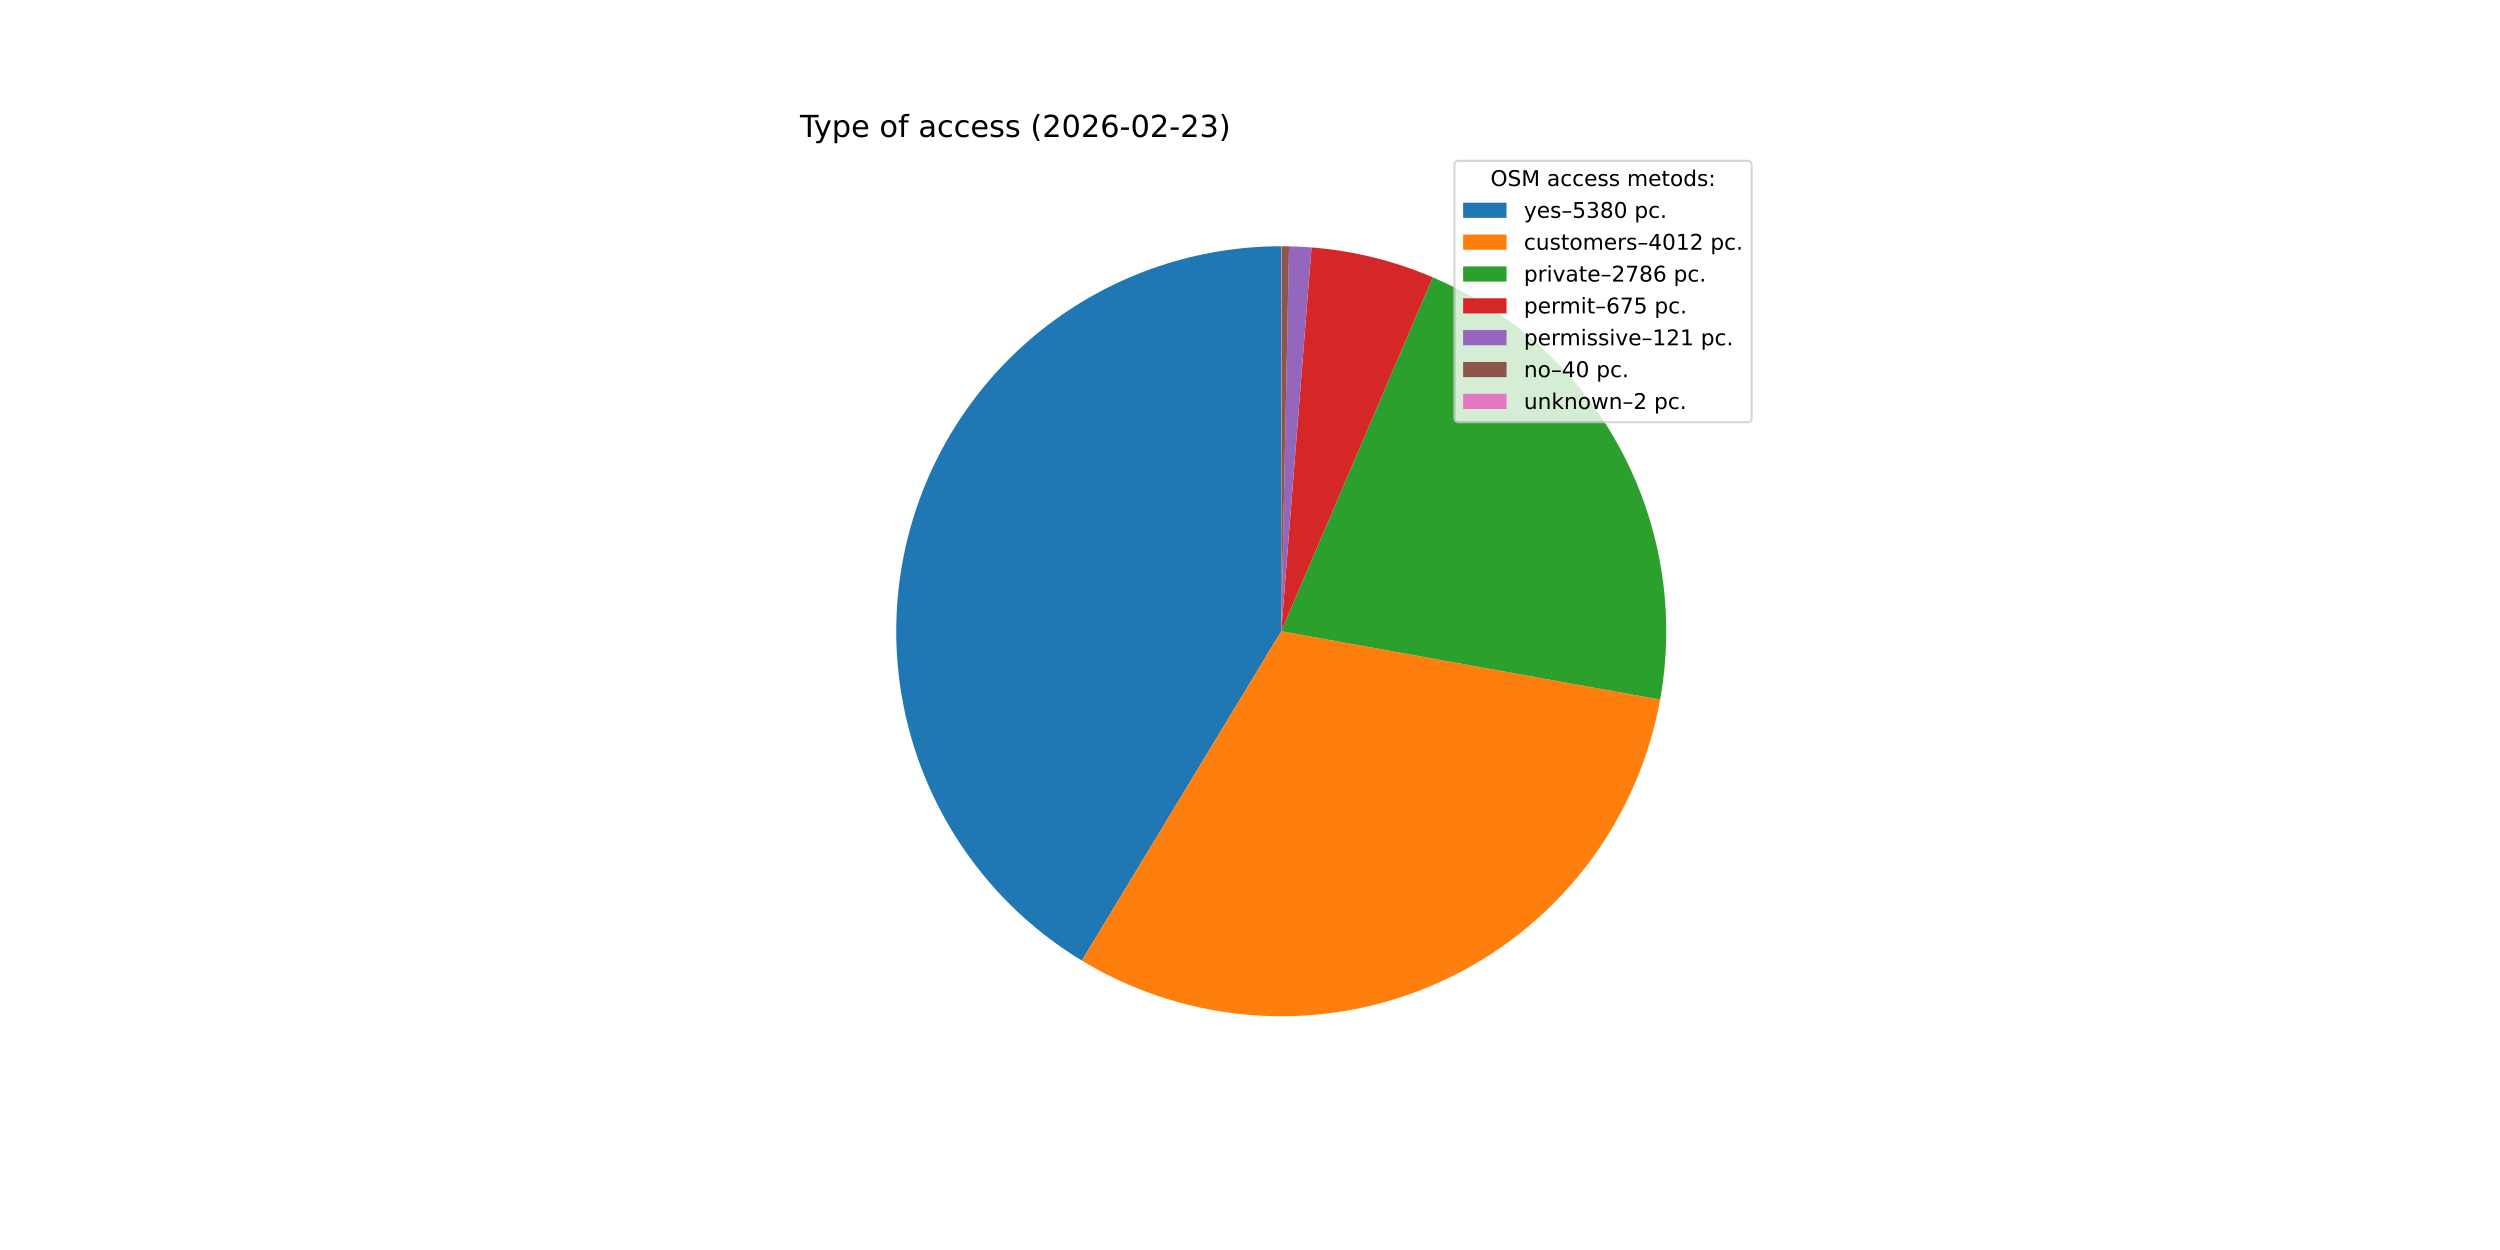
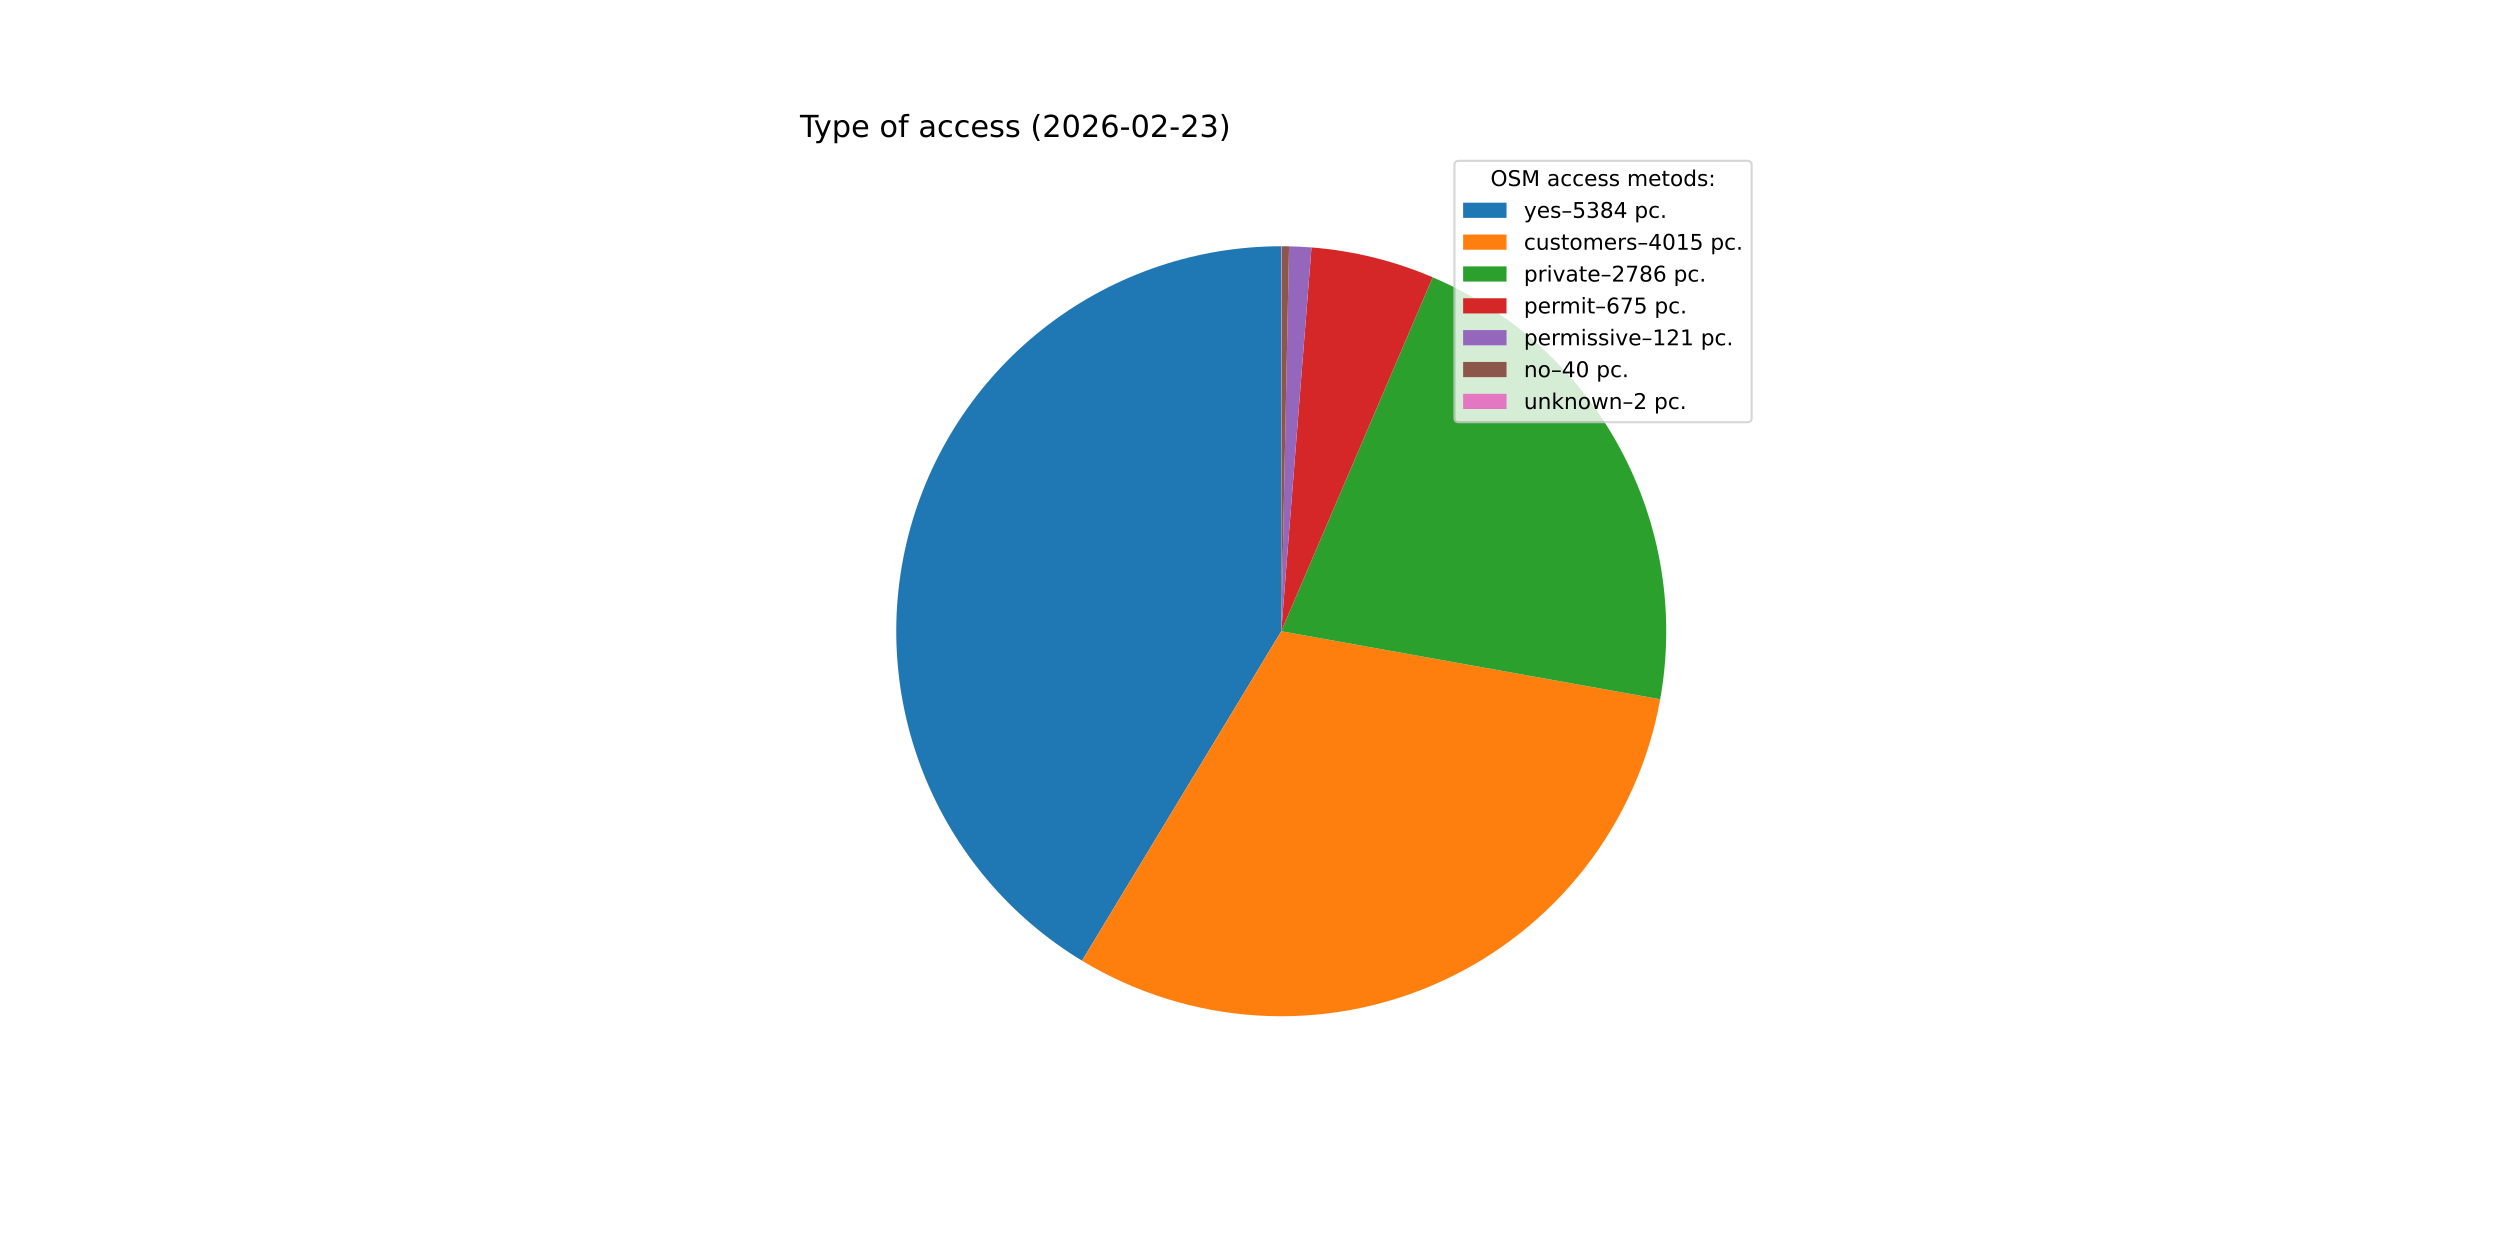
<svg xmlns="http://www.w3.org/2000/svg" xmlns:xlink="http://www.w3.org/1999/xlink" width="1152pt" height="576pt" viewBox="0 0 1152 576" version="1.1">
  <defs>
    <style type="text/css">*{stroke-linejoin: round; stroke-linecap: butt}</style>
  </defs>
  <g id="figure_1">
    <g id="patch_1">
      <path d="M 0 576  L 1152 576  L 1152 0  L 0 0  z " style="fill: #ffffff" />
    </g>
    <g id="axes_1">
      <g id="patch_2">
-         <path d="M 590.4 113.472  C 551.671 113.472 513.987 126.154 483.138 149.57  C 452.29 172.986 429.941 205.871 419.527 243.174  C 409.112 280.476 411.194 320.182 425.451 356.191  C 439.709 392.201 465.374 422.569 498.502 442.631  L 590.4 290.88  z " style="fill: #1f77b4" />
+         <path d="M 590.4 113.472  C 551.663 113.472 513.972 126.159 483.12 149.584  C 452.267 173.009 429.921 205.906 419.514 243.219  C 409.107 280.532 411.202 320.247 425.478 356.257  C 439.753 392.268 465.437 422.632 498.583 442.68  L 590.4 290.88  z " style="fill: #1f77b4" />
      </g>
      <g id="patch_3">
-         <path d="M 498.502 442.631  C 523.112 457.535 550.983 466.23 579.702 467.965  C 608.421 469.7 637.135 464.423 663.361 452.591  C 689.586 440.758 712.544 422.722 730.247 400.042  C 747.951 377.362 759.874 350.712 764.986 322.398  L 590.4 290.88  z " style="fill: #ff7f0e" />
+         <path d="M 498.583 442.68  C 523.206 457.574 551.088 466.255 579.814 467.972  C 608.54 469.689 637.257 464.391 663.48 452.537  C 689.702 440.683 712.651 422.624 730.339 399.924  C 748.027 377.225 759.929 350.559 765.015 322.234  L 590.4 290.88  z " style="fill: #ff7f0e" />
      </g>
      <g id="patch_4">
-         <path d="M 764.986 322.398  C 772.116 282.901 765.637 242.129 746.612 206.788  C 727.587 171.447 697.121 143.588 660.225 127.791  L 590.4 290.88  z " style="fill: #2ca02c" />
+         <path d="M 765.015 322.234  C 772.105 282.752 765.598 242.008 746.563 206.698  C 727.529 171.387 697.069 143.556 660.189 127.776  L 590.4 290.88  z " style="fill: #2ca02c" />
      </g>
      <g id="patch_5">
-         <path d="M 660.225 127.791  C 651.363 123.997 642.207 120.931 632.847 118.625  C 623.487 116.318 613.955 114.779 604.345 114.021  L 590.4 290.88  z " style="fill: #d62728" />
+         <path d="M 660.189 127.776  C 651.332 123.986 642.18 120.923 632.825 118.619  C 623.47 116.315 613.942 114.777 604.337 114.02  L 590.4 290.88  z " style="fill: #d62728" />
      </g>
      <g id="patch_6">
-         <path d="M 604.345 114.021  C 602.623 113.885 600.9 113.775 599.174 113.689  C 597.449 113.604 595.723 113.543 593.997 113.508  L 590.4 290.88  z " style="fill: #9467bd" />
+         <path d="M 604.337 114.02  C 602.617 113.885 600.894 113.774 599.17 113.689  C 597.446 113.604 595.721 113.543 593.995 113.508  L 590.4 290.88  z " style="fill: #9467bd" />
      </g>
      <g id="patch_7">
-         <path d="M 593.997 113.508  C 593.426 113.497 592.855 113.488 592.284 113.482  C 591.713 113.476 591.142 113.473 590.571 113.472  L 590.4 290.88  z " style="fill: #8c564b" />
+         <path d="M 593.995 113.508  C 593.424 113.497 592.854 113.488 592.283 113.482  C 591.712 113.476 591.142 113.473 590.571 113.472  L 590.4 290.88  z " style="fill: #8c564b" />
      </g>
      <g id="patch_8">
        <path d="M 590.571 113.472  C 590.543 113.472 590.514 113.472 590.486 113.472  C 590.457 113.472 590.429 113.472 590.4 113.472  L 590.4 290.88  z " style="fill: #e377c2" />
      </g>
      <g id="matplotlib.axis_1" />
      <g id="matplotlib.axis_2" />
      <g id="text_1">
        <g transform="translate(368.64 63.12) scale(0.14 -0.14)">
          <defs>
            <path id="DejaVuSans-54" d="M -19 4666  L 3928 4666  L 3928 4134  L 2272 4134  L 2272 0  L 1638 0  L 1638 4134  L -19 4134  L -19 4666  z " transform="scale(0.015625)" />
            <path id="DejaVuSans-79" d="M 2059 -325  Q 1816 -950 1584 -1140  Q 1353 -1331 966 -1331  L 506 -1331  L 506 -850  L 844 -850  Q 1081 -850 1212 -737  Q 1344 -625 1503 -206  L 1606 56  L 191 3500  L 800 3500  L 1894 763  L 2988 3500  L 3597 3500  L 2059 -325  z " transform="scale(0.015625)" />
            <path id="DejaVuSans-70" d="M 1159 525  L 1159 -1331  L 581 -1331  L 581 3500  L 1159 3500  L 1159 2969  Q 1341 3281 1617 3432  Q 1894 3584 2278 3584  Q 2916 3584 3314 3078  Q 3713 2572 3713 1747  Q 3713 922 3314 415  Q 2916 -91 2278 -91  Q 1894 -91 1617 61  Q 1341 213 1159 525  z M 3116 1747  Q 3116 2381 2855 2742  Q 2594 3103 2138 3103  Q 1681 3103 1420 2742  Q 1159 2381 1159 1747  Q 1159 1113 1420 752  Q 1681 391 2138 391  Q 2594 391 2855 752  Q 3116 1113 3116 1747  z " transform="scale(0.015625)" />
            <path id="DejaVuSans-65" d="M 3597 1894  L 3597 1613  L 953 1613  Q 991 1019 1311 708  Q 1631 397 2203 397  Q 2534 397 2845 478  Q 3156 559 3463 722  L 3463 178  Q 3153 47 2828 -22  Q 2503 -91 2169 -91  Q 1331 -91 842 396  Q 353 884 353 1716  Q 353 2575 817 3079  Q 1281 3584 2069 3584  Q 2775 3584 3186 3129  Q 3597 2675 3597 1894  z M 3022 2063  Q 3016 2534 2758 2815  Q 2500 3097 2075 3097  Q 1594 3097 1305 2825  Q 1016 2553 972 2059  L 3022 2063  z " transform="scale(0.015625)" />
            <path id="DejaVuSans-20" transform="scale(0.015625)" />
            <path id="DejaVuSans-6f" d="M 1959 3097  Q 1497 3097 1228 2736  Q 959 2375 959 1747  Q 959 1119 1226 758  Q 1494 397 1959 397  Q 2419 397 2687 759  Q 2956 1122 2956 1747  Q 2956 2369 2687 2733  Q 2419 3097 1959 3097  z M 1959 3584  Q 2709 3584 3137 3096  Q 3566 2609 3566 1747  Q 3566 888 3137 398  Q 2709 -91 1959 -91  Q 1206 -91 779 398  Q 353 888 353 1747  Q 353 2609 779 3096  Q 1206 3584 1959 3584  z " transform="scale(0.015625)" />
            <path id="DejaVuSans-66" d="M 2375 4863  L 2375 4384  L 1825 4384  Q 1516 4384 1395 4259  Q 1275 4134 1275 3809  L 1275 3500  L 2222 3500  L 2222 3053  L 1275 3053  L 1275 0  L 697 0  L 697 3053  L 147 3053  L 147 3500  L 697 3500  L 697 3744  Q 697 4328 969 4595  Q 1241 4863 1831 4863  L 2375 4863  z " transform="scale(0.015625)" />
            <path id="DejaVuSans-61" d="M 2194 1759  Q 1497 1759 1228 1600  Q 959 1441 959 1056  Q 959 750 1161 570  Q 1363 391 1709 391  Q 2188 391 2477 730  Q 2766 1069 2766 1631  L 2766 1759  L 2194 1759  z M 3341 1997  L 3341 0  L 2766 0  L 2766 531  Q 2569 213 2275 61  Q 1981 -91 1556 -91  Q 1019 -91 701 211  Q 384 513 384 1019  Q 384 1609 779 1909  Q 1175 2209 1959 2209  L 2766 2209  L 2766 2266  Q 2766 2663 2505 2880  Q 2244 3097 1772 3097  Q 1472 3097 1187 3025  Q 903 2953 641 2809  L 641 3341  Q 956 3463 1253 3523  Q 1550 3584 1831 3584  Q 2591 3584 2966 3190  Q 3341 2797 3341 1997  z " transform="scale(0.015625)" />
            <path id="DejaVuSans-63" d="M 3122 3366  L 3122 2828  Q 2878 2963 2633 3030  Q 2388 3097 2138 3097  Q 1578 3097 1268 2742  Q 959 2388 959 1747  Q 959 1106 1268 751  Q 1578 397 2138 397  Q 2388 397 2633 464  Q 2878 531 3122 666  L 3122 134  Q 2881 22 2623 -34  Q 2366 -91 2075 -91  Q 1284 -91 818 406  Q 353 903 353 1747  Q 353 2603 823 3093  Q 1294 3584 2113 3584  Q 2378 3584 2631 3529  Q 2884 3475 3122 3366  z " transform="scale(0.015625)" />
            <path id="DejaVuSans-73" d="M 2834 3397  L 2834 2853  Q 2591 2978 2328 3040  Q 2066 3103 1784 3103  Q 1356 3103 1142 2972  Q 928 2841 928 2578  Q 928 2378 1081 2264  Q 1234 2150 1697 2047  L 1894 2003  Q 2506 1872 2764 1633  Q 3022 1394 3022 966  Q 3022 478 2636 193  Q 2250 -91 1575 -91  Q 1294 -91 989 -36  Q 684 19 347 128  L 347 722  Q 666 556 975 473  Q 1284 391 1588 391  Q 1994 391 2212 530  Q 2431 669 2431 922  Q 2431 1156 2273 1281  Q 2116 1406 1581 1522  L 1381 1569  Q 847 1681 609 1914  Q 372 2147 372 2553  Q 372 3047 722 3315  Q 1072 3584 1716 3584  Q 2034 3584 2315 3537  Q 2597 3491 2834 3397  z " transform="scale(0.015625)" />
            <path id="DejaVuSans-28" d="M 1984 4856  Q 1566 4138 1362 3434  Q 1159 2731 1159 2009  Q 1159 1288 1364 580  Q 1569 -128 1984 -844  L 1484 -844  Q 1016 -109 783 600  Q 550 1309 550 2009  Q 550 2706 781 3412  Q 1013 4119 1484 4856  L 1984 4856  z " transform="scale(0.015625)" />
            <path id="DejaVuSans-32" d="M 1228 531  L 3431 531  L 3431 0  L 469 0  L 469 531  Q 828 903 1448 1529  Q 2069 2156 2228 2338  Q 2531 2678 2651 2914  Q 2772 3150 2772 3378  Q 2772 3750 2511 3984  Q 2250 4219 1831 4219  Q 1534 4219 1204 4116  Q 875 4013 500 3803  L 500 4441  Q 881 4594 1212 4672  Q 1544 4750 1819 4750  Q 2544 4750 2975 4387  Q 3406 4025 3406 3419  Q 3406 3131 3298 2873  Q 3191 2616 2906 2266  Q 2828 2175 2409 1742  Q 1991 1309 1228 531  z " transform="scale(0.015625)" />
            <path id="DejaVuSans-30" d="M 2034 4250  Q 1547 4250 1301 3770  Q 1056 3291 1056 2328  Q 1056 1369 1301 889  Q 1547 409 2034 409  Q 2525 409 2770 889  Q 3016 1369 3016 2328  Q 3016 3291 2770 3770  Q 2525 4250 2034 4250  z M 2034 4750  Q 2819 4750 3233 4129  Q 3647 3509 3647 2328  Q 3647 1150 3233 529  Q 2819 -91 2034 -91  Q 1250 -91 836 529  Q 422 1150 422 2328  Q 422 3509 836 4129  Q 1250 4750 2034 4750  z " transform="scale(0.015625)" />
            <path id="DejaVuSans-36" d="M 2113 2584  Q 1688 2584 1439 2293  Q 1191 2003 1191 1497  Q 1191 994 1439 701  Q 1688 409 2113 409  Q 2538 409 2786 701  Q 3034 994 3034 1497  Q 3034 2003 2786 2293  Q 2538 2584 2113 2584  z M 3366 4563  L 3366 3988  Q 3128 4100 2886 4159  Q 2644 4219 2406 4219  Q 1781 4219 1451 3797  Q 1122 3375 1075 2522  Q 1259 2794 1537 2939  Q 1816 3084 2150 3084  Q 2853 3084 3261 2657  Q 3669 2231 3669 1497  Q 3669 778 3244 343  Q 2819 -91 2113 -91  Q 1303 -91 875 529  Q 447 1150 447 2328  Q 447 3434 972 4092  Q 1497 4750 2381 4750  Q 2619 4750 2861 4703  Q 3103 4656 3366 4563  z " transform="scale(0.015625)" />
            <path id="DejaVuSans-2d" d="M 313 2009  L 1997 2009  L 1997 1497  L 313 1497  L 313 2009  z " transform="scale(0.015625)" />
            <path id="DejaVuSans-33" d="M 2597 2516  Q 3050 2419 3304 2112  Q 3559 1806 3559 1356  Q 3559 666 3084 287  Q 2609 -91 1734 -91  Q 1441 -91 1130 -33  Q 819 25 488 141  L 488 750  Q 750 597 1062 519  Q 1375 441 1716 441  Q 2309 441 2620 675  Q 2931 909 2931 1356  Q 2931 1769 2642 2001  Q 2353 2234 1838 2234  L 1294 2234  L 1294 2753  L 1863 2753  Q 2328 2753 2575 2939  Q 2822 3125 2822 3475  Q 2822 3834 2567 4026  Q 2313 4219 1838 4219  Q 1578 4219 1281 4162  Q 984 4106 628 3988  L 628 4550  Q 988 4650 1302 4700  Q 1616 4750 1894 4750  Q 2613 4750 3031 4423  Q 3450 4097 3450 3541  Q 3450 3153 3228 2886  Q 3006 2619 2597 2516  z " transform="scale(0.015625)" />
            <path id="DejaVuSans-29" d="M 513 4856  L 1013 4856  Q 1481 4119 1714 3412  Q 1947 2706 1947 2009  Q 1947 1309 1714 600  Q 1481 -109 1013 -844  L 513 -844  Q 928 -128 1133 580  Q 1338 1288 1338 2009  Q 1338 2731 1133 3434  Q 928 4138 513 4856  z " transform="scale(0.015625)" />
          </defs>
          <use xlink:href="#DejaVuSans-54" />
          <use xlink:href="#DejaVuSans-79" x="45.459" />
          <use xlink:href="#DejaVuSans-70" x="104.639" />
          <use xlink:href="#DejaVuSans-65" x="168.115" />
          <use xlink:href="#DejaVuSans-20" x="229.639" />
          <use xlink:href="#DejaVuSans-6f" x="261.426" />
          <use xlink:href="#DejaVuSans-66" x="322.607" />
          <use xlink:href="#DejaVuSans-20" x="357.812" />
          <use xlink:href="#DejaVuSans-61" x="389.6" />
          <use xlink:href="#DejaVuSans-63" x="450.879" />
          <use xlink:href="#DejaVuSans-63" x="505.859" />
          <use xlink:href="#DejaVuSans-65" x="560.84" />
          <use xlink:href="#DejaVuSans-73" x="622.363" />
          <use xlink:href="#DejaVuSans-73" x="674.463" />
          <use xlink:href="#DejaVuSans-20" x="726.562" />
          <use xlink:href="#DejaVuSans-28" x="758.35" />
          <use xlink:href="#DejaVuSans-32" x="797.363" />
          <use xlink:href="#DejaVuSans-30" x="860.986" />
          <use xlink:href="#DejaVuSans-32" x="924.609" />
          <use xlink:href="#DejaVuSans-36" x="988.232" />
          <use xlink:href="#DejaVuSans-2d" x="1051.855" />
          <use xlink:href="#DejaVuSans-30" x="1087.939" />
          <use xlink:href="#DejaVuSans-32" x="1151.562" />
          <use xlink:href="#DejaVuSans-2d" x="1215.186" />
          <use xlink:href="#DejaVuSans-32" x="1251.27" />
          <use xlink:href="#DejaVuSans-33" x="1314.893" />
          <use xlink:href="#DejaVuSans-29" x="1378.516" />
        </g>
      </g>
      <g id="legend_1">
        <g id="patch_9">
          <path d="M 672.208 194.545  L 805.16 194.545  Q 807.16 194.545 807.16 192.545  L 807.16 76.12  Q 807.16 74.12 805.16 74.12  L 672.208 74.12  Q 670.208 74.12 670.208 76.12  L 670.208 192.545  Q 670.208 194.545 672.208 194.545  z " style="fill: #ffffff; opacity: 0.8; stroke: #cccccc; stroke-linejoin: miter" />
        </g>
        <g id="text_2">
          <g transform="translate(686.8038 85.71844) scale(0.1 -0.1)">
            <defs>
              <path id="DejaVuSans-4f" d="M 2522 4238  Q 1834 4238 1429 3725  Q 1025 3213 1025 2328  Q 1025 1447 1429 934  Q 1834 422 2522 422  Q 3209 422 3611 934  Q 4013 1447 4013 2328  Q 4013 3213 3611 3725  Q 3209 4238 2522 4238  z M 2522 4750  Q 3503 4750 4090 4092  Q 4678 3434 4678 2328  Q 4678 1225 4090 567  Q 3503 -91 2522 -91  Q 1538 -91 948 565  Q 359 1222 359 2328  Q 359 3434 948 4092  Q 1538 4750 2522 4750  z " transform="scale(0.015625)" />
              <path id="DejaVuSans-53" d="M 3425 4513  L 3425 3897  Q 3066 4069 2747 4153  Q 2428 4238 2131 4238  Q 1616 4238 1336 4038  Q 1056 3838 1056 3469  Q 1056 3159 1242 3001  Q 1428 2844 1947 2747  L 2328 2669  Q 3034 2534 3370 2195  Q 3706 1856 3706 1288  Q 3706 609 3251 259  Q 2797 -91 1919 -91  Q 1588 -91 1214 -16  Q 841 59 441 206  L 441 856  Q 825 641 1194 531  Q 1563 422 1919 422  Q 2459 422 2753 634  Q 3047 847 3047 1241  Q 3047 1584 2836 1778  Q 2625 1972 2144 2069  L 1759 2144  Q 1053 2284 737 2584  Q 422 2884 422 3419  Q 422 4038 858 4394  Q 1294 4750 2059 4750  Q 2388 4750 2728 4690  Q 3069 4631 3425 4513  z " transform="scale(0.015625)" />
              <path id="DejaVuSans-4d" d="M 628 4666  L 1569 4666  L 2759 1491  L 3956 4666  L 4897 4666  L 4897 0  L 4281 0  L 4281 4097  L 3078 897  L 2444 897  L 1241 4097  L 1241 0  L 628 0  L 628 4666  z " transform="scale(0.015625)" />
              <path id="DejaVuSans-6d" d="M 3328 2828  Q 3544 3216 3844 3400  Q 4144 3584 4550 3584  Q 5097 3584 5394 3201  Q 5691 2819 5691 2113  L 5691 0  L 5113 0  L 5113 2094  Q 5113 2597 4934 2840  Q 4756 3084 4391 3084  Q 3944 3084 3684 2787  Q 3425 2491 3425 1978  L 3425 0  L 2847 0  L 2847 2094  Q 2847 2600 2669 2842  Q 2491 3084 2119 3084  Q 1678 3084 1418 2786  Q 1159 2488 1159 1978  L 1159 0  L 581 0  L 581 3500  L 1159 3500  L 1159 2956  Q 1356 3278 1631 3431  Q 1906 3584 2284 3584  Q 2666 3584 2933 3390  Q 3200 3197 3328 2828  z " transform="scale(0.015625)" />
              <path id="DejaVuSans-74" d="M 1172 4494  L 1172 3500  L 2356 3500  L 2356 3053  L 1172 3053  L 1172 1153  Q 1172 725 1289 603  Q 1406 481 1766 481  L 2356 481  L 2356 0  L 1766 0  Q 1100 0 847 248  Q 594 497 594 1153  L 594 3053  L 172 3053  L 172 3500  L 594 3500  L 594 4494  L 1172 4494  z " transform="scale(0.015625)" />
              <path id="DejaVuSans-64" d="M 2906 2969  L 2906 4863  L 3481 4863  L 3481 0  L 2906 0  L 2906 525  Q 2725 213 2448 61  Q 2172 -91 1784 -91  Q 1150 -91 751 415  Q 353 922 353 1747  Q 353 2572 751 3078  Q 1150 3584 1784 3584  Q 2172 3584 2448 3432  Q 2725 3281 2906 2969  z M 947 1747  Q 947 1113 1208 752  Q 1469 391 1925 391  Q 2381 391 2643 752  Q 2906 1113 2906 1747  Q 2906 2381 2643 2742  Q 2381 3103 1925 3103  Q 1469 3103 1208 2742  Q 947 2381 947 1747  z " transform="scale(0.015625)" />
              <path id="DejaVuSans-3a" d="M 750 794  L 1409 794  L 1409 0  L 750 0  L 750 794  z M 750 3309  L 1409 3309  L 1409 2516  L 750 2516  L 750 3309  z " transform="scale(0.015625)" />
            </defs>
            <use xlink:href="#DejaVuSans-4f" />
            <use xlink:href="#DejaVuSans-53" x="78.711" />
            <use xlink:href="#DejaVuSans-4d" x="142.188" />
            <use xlink:href="#DejaVuSans-20" x="228.467" />
            <use xlink:href="#DejaVuSans-61" x="260.254" />
            <use xlink:href="#DejaVuSans-63" x="321.533" />
            <use xlink:href="#DejaVuSans-63" x="376.514" />
            <use xlink:href="#DejaVuSans-65" x="431.494" />
            <use xlink:href="#DejaVuSans-73" x="493.018" />
            <use xlink:href="#DejaVuSans-73" x="545.117" />
            <use xlink:href="#DejaVuSans-20" x="597.217" />
            <use xlink:href="#DejaVuSans-6d" x="629.004" />
            <use xlink:href="#DejaVuSans-65" x="726.416" />
            <use xlink:href="#DejaVuSans-74" x="787.939" />
            <use xlink:href="#DejaVuSans-6f" x="827.148" />
            <use xlink:href="#DejaVuSans-64" x="888.33" />
            <use xlink:href="#DejaVuSans-73" x="951.807" />
            <use xlink:href="#DejaVuSans-3a" x="1003.906" />
          </g>
        </g>
        <g id="patch_10">
          <path d="M 674.208 100.397  L 694.208 100.397  L 694.208 93.397  L 674.208 93.397  z " style="fill: #1f77b4" />
        </g>
        <g id="text_3">
          <g transform="translate(702.2084 100.3966) scale(0.1 -0.1)">
            <defs>
              <path id="DejaVuSans-2013" d="M 313 1978  L 2888 1978  L 2888 1528  L 313 1528  L 313 1978  z " transform="scale(0.015625)" />
              <path id="DejaVuSans-35" d="M 691 4666  L 3169 4666  L 3169 4134  L 1269 4134  L 1269 2991  Q 1406 3038 1543 3061  Q 1681 3084 1819 3084  Q 2600 3084 3056 2656  Q 3513 2228 3513 1497  Q 3513 744 3044 326  Q 2575 -91 1722 -91  Q 1428 -91 1123 -41  Q 819 9 494 109  L 494 744  Q 775 591 1075 516  Q 1375 441 1709 441  Q 2250 441 2565 725  Q 2881 1009 2881 1497  Q 2881 1984 2565 2268  Q 2250 2553 1709 2553  Q 1456 2553 1204 2497  Q 953 2441 691 2322  L 691 4666  z " transform="scale(0.015625)" />
              <path id="DejaVuSans-38" d="M 2034 2216  Q 1584 2216 1326 1975  Q 1069 1734 1069 1313  Q 1069 891 1326 650  Q 1584 409 2034 409  Q 2484 409 2743 651  Q 3003 894 3003 1313  Q 3003 1734 2745 1975  Q 2488 2216 2034 2216  z M 1403 2484  Q 997 2584 770 2862  Q 544 3141 544 3541  Q 544 4100 942 4425  Q 1341 4750 2034 4750  Q 2731 4750 3128 4425  Q 3525 4100 3525 3541  Q 3525 3141 3298 2862  Q 3072 2584 2669 2484  Q 3125 2378 3379 2068  Q 3634 1759 3634 1313  Q 3634 634 3220 271  Q 2806 -91 2034 -91  Q 1263 -91 848 271  Q 434 634 434 1313  Q 434 1759 690 2068  Q 947 2378 1403 2484  z M 1172 3481  Q 1172 3119 1398 2916  Q 1625 2713 2034 2713  Q 2441 2713 2670 2916  Q 2900 3119 2900 3481  Q 2900 3844 2670 4047  Q 2441 4250 2034 4250  Q 1625 4250 1398 4047  Q 1172 3844 1172 3481  z " transform="scale(0.015625)" />
+               <path id="DejaVuSans-34" d="M 2419 4116  L 825 1625  L 2419 1625  L 2419 4116  z M 2253 4666  L 3047 4666  L 3047 1625  L 3713 1625  L 3713 1100  L 3047 1100  L 3047 0  L 2419 0  L 2419 1100  L 313 1100  L 313 1709  L 2253 4666  z " transform="scale(0.015625)" />
              <path id="DejaVuSans-2e" d="M 684 794  L 1344 794  L 1344 0  L 684 0  L 684 794  z " transform="scale(0.015625)" />
            </defs>
            <use xlink:href="#DejaVuSans-79" />
            <use xlink:href="#DejaVuSans-65" x="59.18" />
            <use xlink:href="#DejaVuSans-73" x="120.703" />
            <use xlink:href="#DejaVuSans-2013" x="172.803" />
            <use xlink:href="#DejaVuSans-35" x="222.803" />
            <use xlink:href="#DejaVuSans-33" x="286.426" />
            <use xlink:href="#DejaVuSans-38" x="350.049" />
-             <use xlink:href="#DejaVuSans-30" x="413.672" />
+             <use xlink:href="#DejaVuSans-34" x="413.672" />
            <use xlink:href="#DejaVuSans-20" x="477.295" />
            <use xlink:href="#DejaVuSans-70" x="509.082" />
            <use xlink:href="#DejaVuSans-63" x="572.559" />
            <use xlink:href="#DejaVuSans-2e" x="627.539" />
          </g>
        </g>
        <g id="patch_11">
          <path d="M 674.208 115.075  L 694.208 115.075  L 694.208 108.075  L 674.208 108.075  z " style="fill: #ff7f0e" />
        </g>
        <g id="text_4">
          <g transform="translate(702.2084 115.0747) scale(0.1 -0.1)">
            <defs>
              <path id="DejaVuSans-75" d="M 544 1381  L 544 3500  L 1119 3500  L 1119 1403  Q 1119 906 1312 657  Q 1506 409 1894 409  Q 2359 409 2629 706  Q 2900 1003 2900 1516  L 2900 3500  L 3475 3500  L 3475 0  L 2900 0  L 2900 538  Q 2691 219 2414 64  Q 2138 -91 1772 -91  Q 1169 -91 856 284  Q 544 659 544 1381  z M 1991 3584  L 1991 3584  z " transform="scale(0.015625)" />
              <path id="DejaVuSans-72" d="M 2631 2963  Q 2534 3019 2420 3045  Q 2306 3072 2169 3072  Q 1681 3072 1420 2755  Q 1159 2438 1159 1844  L 1159 0  L 581 0  L 581 3500  L 1159 3500  L 1159 2956  Q 1341 3275 1631 3429  Q 1922 3584 2338 3584  Q 2397 3584 2469 3576  Q 2541 3569 2628 3553  L 2631 2963  z " transform="scale(0.015625)" />
-               <path id="DejaVuSans-34" d="M 2419 4116  L 825 1625  L 2419 1625  L 2419 4116  z M 2253 4666  L 3047 4666  L 3047 1625  L 3713 1625  L 3713 1100  L 3047 1100  L 3047 0  L 2419 0  L 2419 1100  L 313 1100  L 313 1709  L 2253 4666  z " transform="scale(0.015625)" />
              <path id="DejaVuSans-31" d="M 794 531  L 1825 531  L 1825 4091  L 703 3866  L 703 4441  L 1819 4666  L 2450 4666  L 2450 531  L 3481 531  L 3481 0  L 794 0  L 794 531  z " transform="scale(0.015625)" />
            </defs>
            <use xlink:href="#DejaVuSans-63" />
            <use xlink:href="#DejaVuSans-75" x="54.98" />
            <use xlink:href="#DejaVuSans-73" x="118.359" />
            <use xlink:href="#DejaVuSans-74" x="170.459" />
            <use xlink:href="#DejaVuSans-6f" x="209.668" />
            <use xlink:href="#DejaVuSans-6d" x="270.85" />
            <use xlink:href="#DejaVuSans-65" x="368.262" />
            <use xlink:href="#DejaVuSans-72" x="429.785" />
            <use xlink:href="#DejaVuSans-73" x="470.898" />
            <use xlink:href="#DejaVuSans-2013" x="522.998" />
            <use xlink:href="#DejaVuSans-34" x="572.998" />
            <use xlink:href="#DejaVuSans-30" x="636.621" />
            <use xlink:href="#DejaVuSans-31" x="700.244" />
-             <use xlink:href="#DejaVuSans-32" x="763.867" />
+             <use xlink:href="#DejaVuSans-35" x="763.867" />
            <use xlink:href="#DejaVuSans-20" x="827.49" />
            <use xlink:href="#DejaVuSans-70" x="859.277" />
            <use xlink:href="#DejaVuSans-63" x="922.754" />
            <use xlink:href="#DejaVuSans-2e" x="977.734" />
          </g>
        </g>
        <g id="patch_12">
          <path d="M 674.208 129.753  L 694.208 129.753  L 694.208 122.753  L 674.208 122.753  z " style="fill: #2ca02c" />
        </g>
        <g id="text_5">
          <g transform="translate(702.2084 129.7528) scale(0.1 -0.1)">
            <defs>
              <path id="DejaVuSans-69" d="M 603 3500  L 1178 3500  L 1178 0  L 603 0  L 603 3500  z M 603 4863  L 1178 4863  L 1178 4134  L 603 4134  L 603 4863  z " transform="scale(0.015625)" />
              <path id="DejaVuSans-76" d="M 191 3500  L 800 3500  L 1894 563  L 2988 3500  L 3597 3500  L 2284 0  L 1503 0  L 191 3500  z " transform="scale(0.015625)" />
              <path id="DejaVuSans-37" d="M 525 4666  L 3525 4666  L 3525 4397  L 1831 0  L 1172 0  L 2766 4134  L 525 4134  L 525 4666  z " transform="scale(0.015625)" />
            </defs>
            <use xlink:href="#DejaVuSans-70" />
            <use xlink:href="#DejaVuSans-72" x="63.477" />
            <use xlink:href="#DejaVuSans-69" x="104.59" />
            <use xlink:href="#DejaVuSans-76" x="132.373" />
            <use xlink:href="#DejaVuSans-61" x="191.553" />
            <use xlink:href="#DejaVuSans-74" x="252.832" />
            <use xlink:href="#DejaVuSans-65" x="292.041" />
            <use xlink:href="#DejaVuSans-2013" x="353.564" />
            <use xlink:href="#DejaVuSans-32" x="403.564" />
            <use xlink:href="#DejaVuSans-37" x="467.188" />
            <use xlink:href="#DejaVuSans-38" x="530.811" />
            <use xlink:href="#DejaVuSans-36" x="594.434" />
            <use xlink:href="#DejaVuSans-20" x="658.057" />
            <use xlink:href="#DejaVuSans-70" x="689.844" />
            <use xlink:href="#DejaVuSans-63" x="753.32" />
            <use xlink:href="#DejaVuSans-2e" x="808.301" />
          </g>
        </g>
        <g id="patch_13">
          <path d="M 674.208 144.431  L 694.208 144.431  L 694.208 137.431  L 674.208 137.431  z " style="fill: #d62728" />
        </g>
        <g id="text_6">
          <g transform="translate(702.2084 144.4309) scale(0.1 -0.1)">
            <use xlink:href="#DejaVuSans-70" />
            <use xlink:href="#DejaVuSans-65" x="63.477" />
            <use xlink:href="#DejaVuSans-72" x="125" />
            <use xlink:href="#DejaVuSans-6d" x="164.363" />
            <use xlink:href="#DejaVuSans-69" x="261.775" />
            <use xlink:href="#DejaVuSans-74" x="289.559" />
            <use xlink:href="#DejaVuSans-2013" x="328.768" />
            <use xlink:href="#DejaVuSans-36" x="378.768" />
            <use xlink:href="#DejaVuSans-37" x="442.391" />
            <use xlink:href="#DejaVuSans-35" x="506.014" />
            <use xlink:href="#DejaVuSans-20" x="569.637" />
            <use xlink:href="#DejaVuSans-70" x="601.424" />
            <use xlink:href="#DejaVuSans-63" x="664.9" />
            <use xlink:href="#DejaVuSans-2e" x="719.881" />
          </g>
        </g>
        <g id="patch_14">
          <path d="M 674.208 159.109  L 694.208 159.109  L 694.208 152.109  L 674.208 152.109  z " style="fill: #9467bd" />
        </g>
        <g id="text_7">
          <g transform="translate(702.2084 159.1091) scale(0.1 -0.1)">
            <use xlink:href="#DejaVuSans-70" />
            <use xlink:href="#DejaVuSans-65" x="63.477" />
            <use xlink:href="#DejaVuSans-72" x="125" />
            <use xlink:href="#DejaVuSans-6d" x="164.363" />
            <use xlink:href="#DejaVuSans-69" x="261.775" />
            <use xlink:href="#DejaVuSans-73" x="289.559" />
            <use xlink:href="#DejaVuSans-73" x="341.658" />
            <use xlink:href="#DejaVuSans-69" x="393.758" />
            <use xlink:href="#DejaVuSans-76" x="421.541" />
            <use xlink:href="#DejaVuSans-65" x="480.721" />
            <use xlink:href="#DejaVuSans-2013" x="542.244" />
            <use xlink:href="#DejaVuSans-31" x="592.244" />
            <use xlink:href="#DejaVuSans-32" x="655.867" />
            <use xlink:href="#DejaVuSans-31" x="719.49" />
            <use xlink:href="#DejaVuSans-20" x="783.113" />
            <use xlink:href="#DejaVuSans-70" x="814.9" />
            <use xlink:href="#DejaVuSans-63" x="878.377" />
            <use xlink:href="#DejaVuSans-2e" x="933.357" />
          </g>
        </g>
        <g id="patch_15">
          <path d="M 674.208 173.787  L 694.208 173.787  L 694.208 166.787  L 674.208 166.787  z " style="fill: #8c564b" />
        </g>
        <g id="text_8">
          <g transform="translate(702.2084 173.7872) scale(0.1 -0.1)">
            <defs>
              <path id="DejaVuSans-6e" d="M 3513 2113  L 3513 0  L 2938 0  L 2938 2094  Q 2938 2591 2744 2837  Q 2550 3084 2163 3084  Q 1697 3084 1428 2787  Q 1159 2491 1159 1978  L 1159 0  L 581 0  L 581 3500  L 1159 3500  L 1159 2956  Q 1366 3272 1645 3428  Q 1925 3584 2291 3584  Q 2894 3584 3203 3211  Q 3513 2838 3513 2113  z " transform="scale(0.015625)" />
            </defs>
            <use xlink:href="#DejaVuSans-6e" />
            <use xlink:href="#DejaVuSans-6f" x="63.379" />
            <use xlink:href="#DejaVuSans-2013" x="124.561" />
            <use xlink:href="#DejaVuSans-34" x="174.561" />
            <use xlink:href="#DejaVuSans-30" x="238.184" />
            <use xlink:href="#DejaVuSans-20" x="301.807" />
            <use xlink:href="#DejaVuSans-70" x="333.594" />
            <use xlink:href="#DejaVuSans-63" x="397.07" />
            <use xlink:href="#DejaVuSans-2e" x="452.051" />
          </g>
        </g>
        <g id="patch_16">
          <path d="M 674.208 188.465  L 694.208 188.465  L 694.208 181.465  L 674.208 181.465  z " style="fill: #e377c2" />
        </g>
        <g id="text_9">
          <g transform="translate(702.2084 188.4653) scale(0.1 -0.1)">
            <defs>
              <path id="DejaVuSans-6b" d="M 581 4863  L 1159 4863  L 1159 1991  L 2875 3500  L 3609 3500  L 1753 1863  L 3688 0  L 2938 0  L 1159 1709  L 1159 0  L 581 0  L 581 4863  z " transform="scale(0.015625)" />
              <path id="DejaVuSans-77" d="M 269 3500  L 844 3500  L 1563 769  L 2278 3500  L 2956 3500  L 3675 769  L 4391 3500  L 4966 3500  L 4050 0  L 3372 0  L 2619 2869  L 1863 0  L 1184 0  L 269 3500  z " transform="scale(0.015625)" />
            </defs>
            <use xlink:href="#DejaVuSans-75" />
            <use xlink:href="#DejaVuSans-6e" x="63.379" />
            <use xlink:href="#DejaVuSans-6b" x="126.758" />
            <use xlink:href="#DejaVuSans-6e" x="184.668" />
            <use xlink:href="#DejaVuSans-6f" x="248.047" />
            <use xlink:href="#DejaVuSans-77" x="309.229" />
            <use xlink:href="#DejaVuSans-6e" x="391.016" />
            <use xlink:href="#DejaVuSans-2013" x="454.395" />
            <use xlink:href="#DejaVuSans-32" x="504.395" />
            <use xlink:href="#DejaVuSans-20" x="568.018" />
            <use xlink:href="#DejaVuSans-70" x="599.805" />
            <use xlink:href="#DejaVuSans-63" x="663.281" />
            <use xlink:href="#DejaVuSans-2e" x="718.262" />
          </g>
        </g>
      </g>
    </g>
  </g>
</svg>
